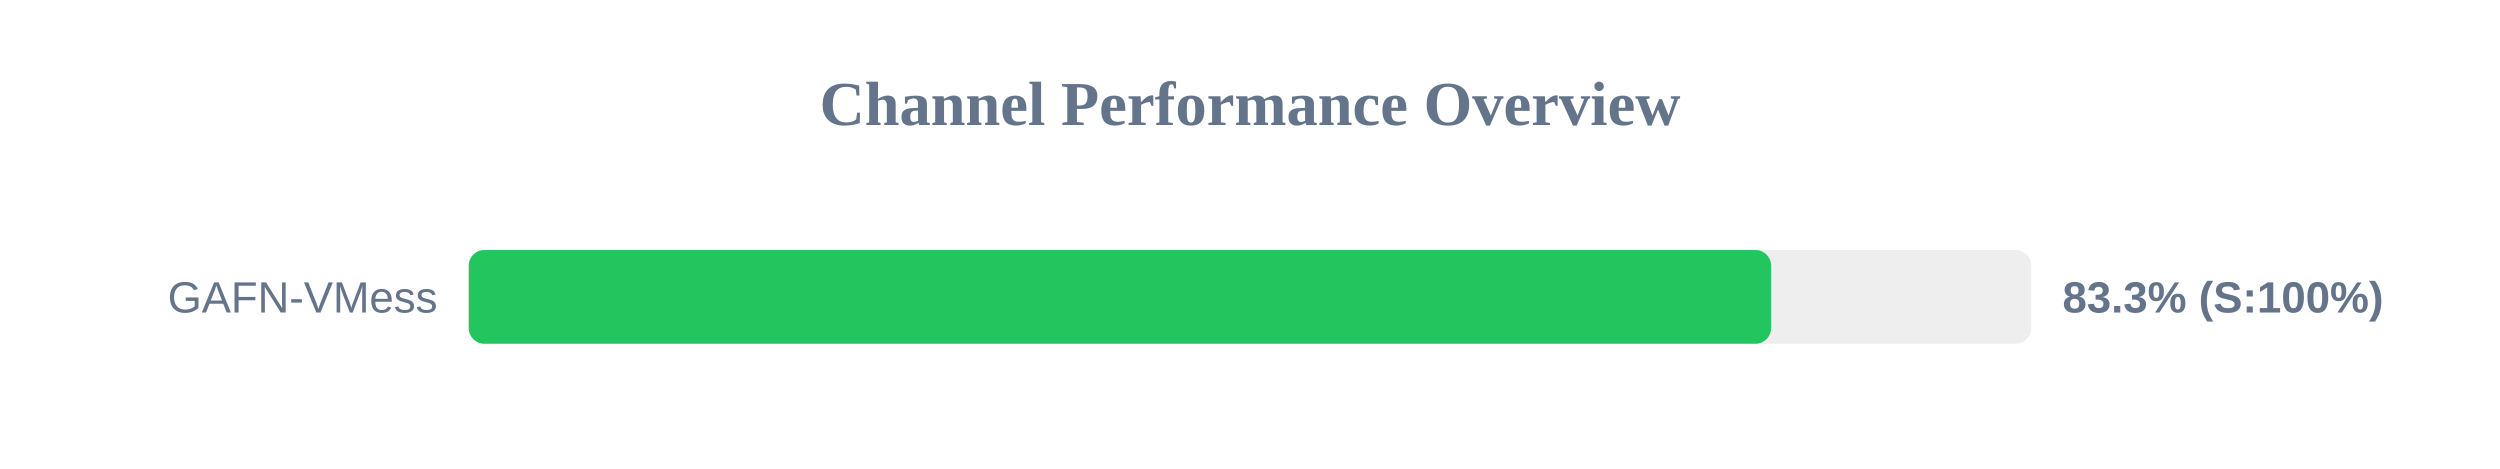
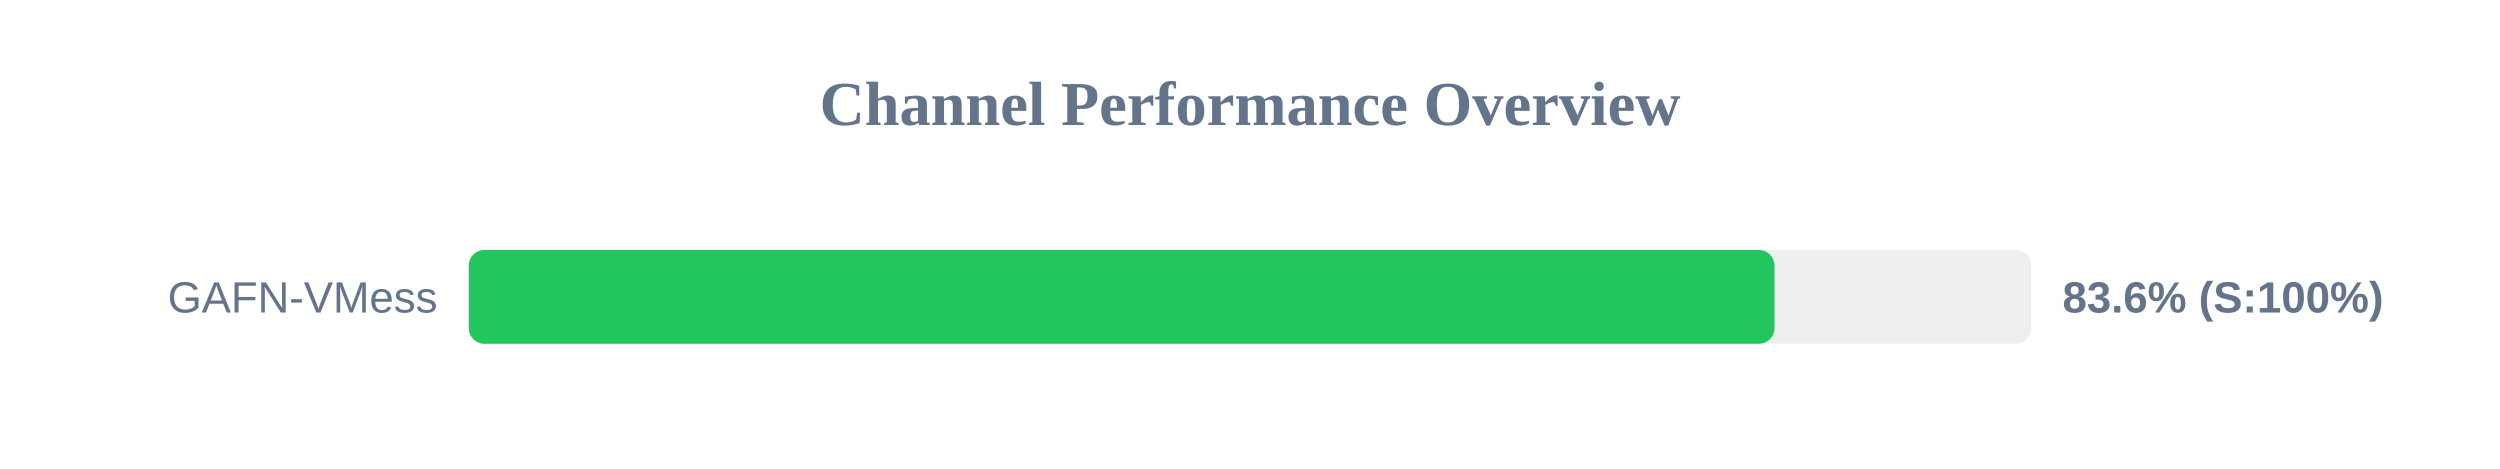
<svg xmlns="http://www.w3.org/2000/svg" width="800" height="150" version="1.1">
  <style>
        .row { font: 14px Arial; fill: #64748b; }
        .score { font: bold 14px Arial; fill: #64748b; }
    </style>
  <text x="400" y="40" text-anchor="middle" font-size="20px" font-weight="bold" fill="#64748b">Channel Performance Overview</text>
  <rect x="150" y="80" width="500" height="30" fill="#eee" rx="5" />
-   <rect x="150" y="80" width="416.75" height="30" fill="#22c55e" rx="5" />
+   <rect x="150" y="80" width="417.85" height="30" fill="#22c55e" rx="5" />
  <text x="140" y="100" text-anchor="end" class="row">GAFN-VMess</text>
-   <text x="660" y="100" text-anchor="start" class="score">83.3% (S:100%)</text>
+   <text x="660" y="100" text-anchor="start" class="score">83.6% (S:100%)</text>
</svg>
